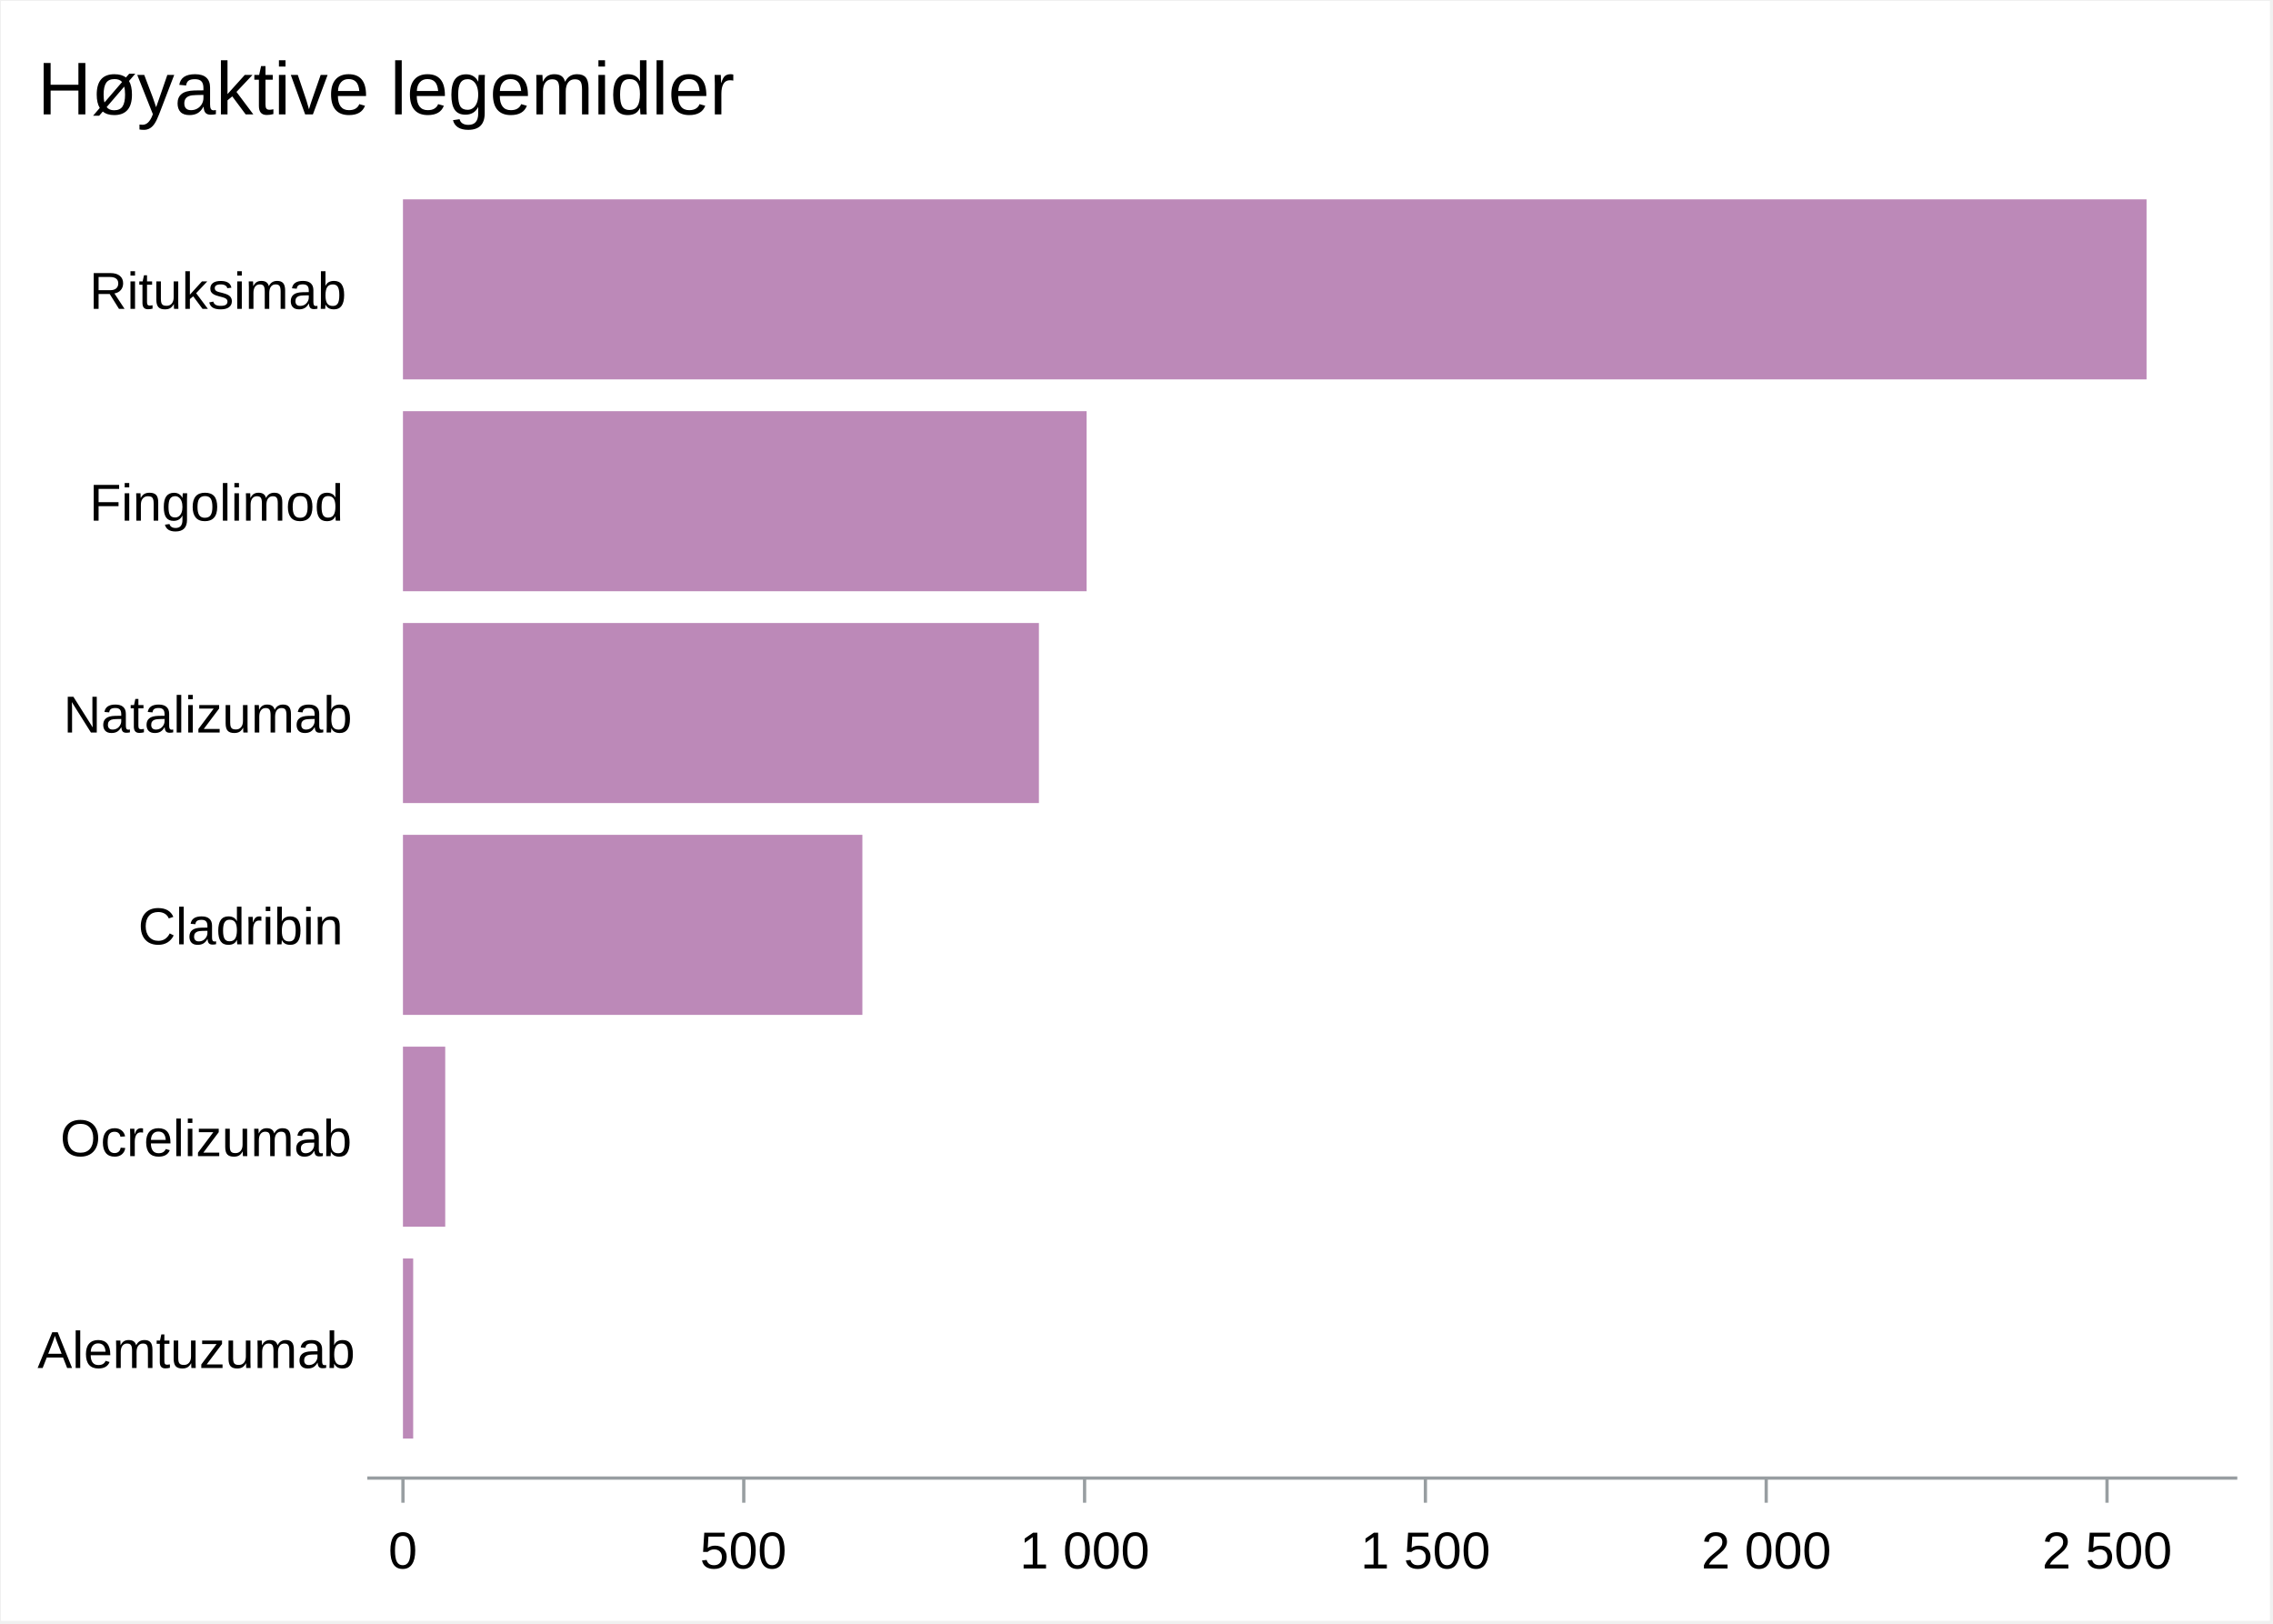
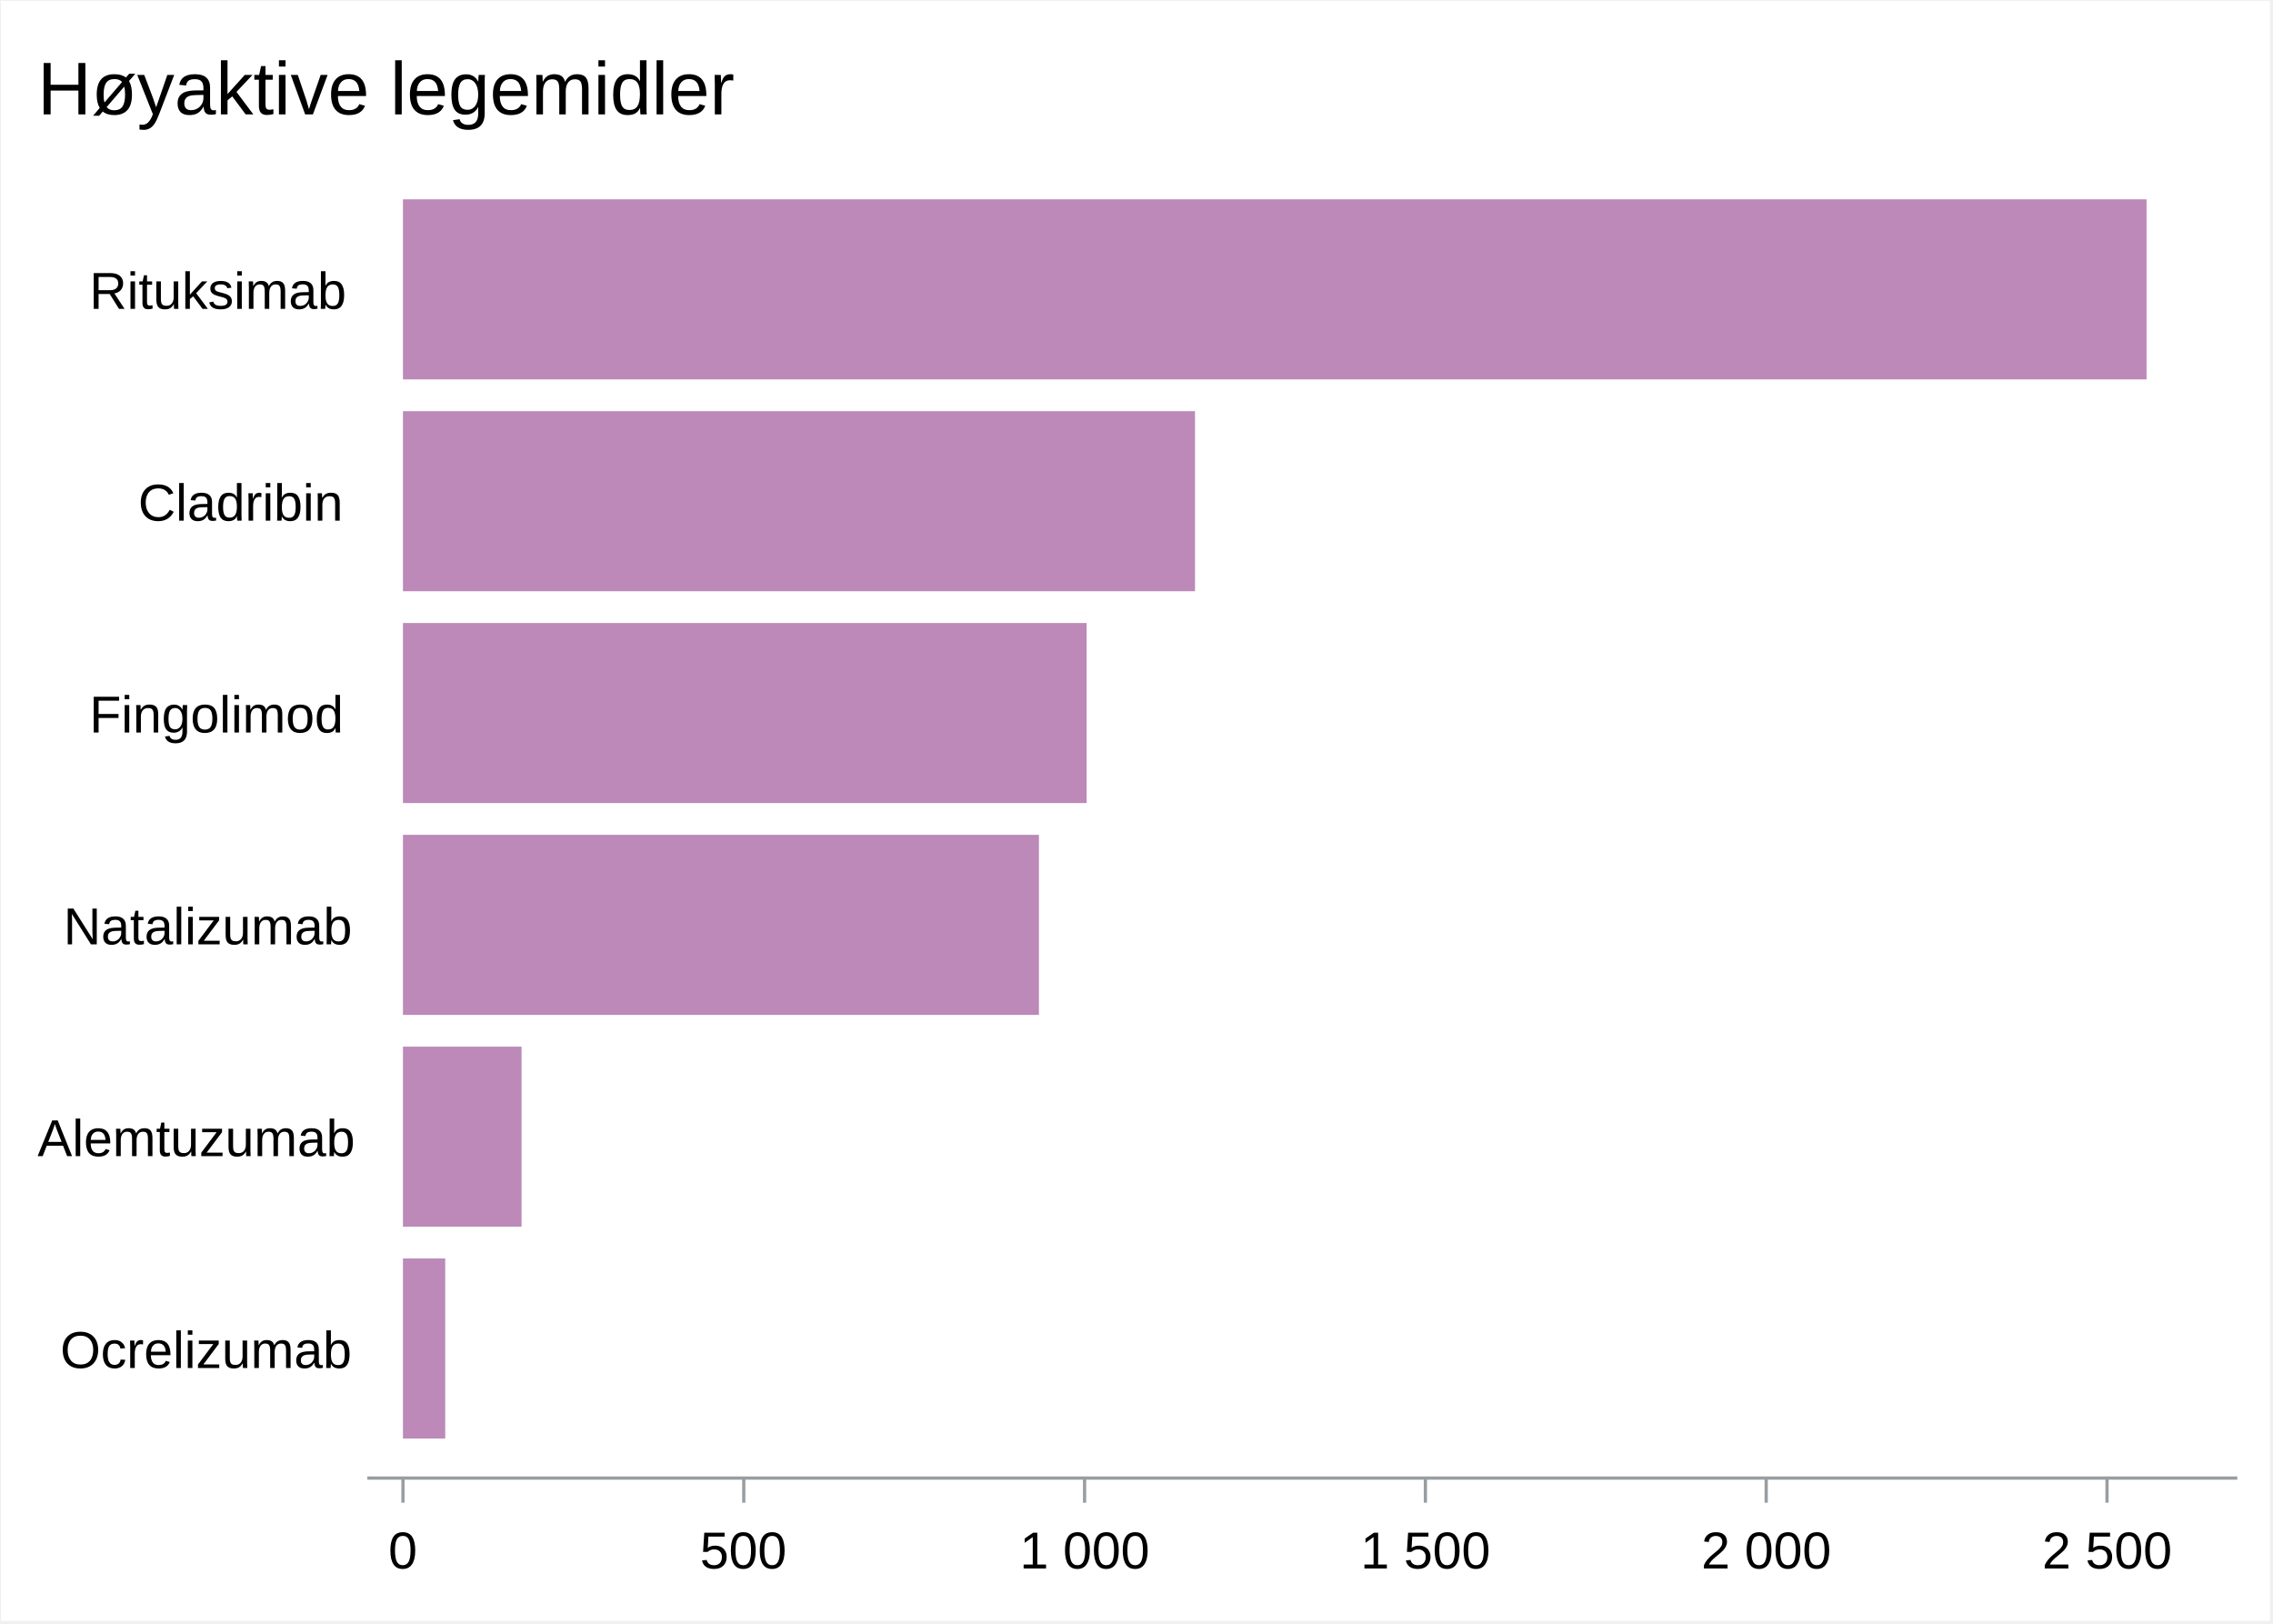
<svg xmlns="http://www.w3.org/2000/svg" xml:space="preserve" baseProfile="full" version="1.1" id="SVGMain" viewBox="-1 -1 2188 1563">
  <defs>
    <clipPath id="SVGMain_clipPage1">
      <rect x="-1" y="-1" width="2188" height="1563" />
    </clipPath>
  </defs>
  <g id="SVGMain_Page1" clip-path="url(#SVGMain_clipPage1)">
    <g transform=" scale(3.12428, 3.124)">
      <rect x="0.0" y="0.0" width="699.0" height="499.0" style="fill: #FFFFFF; " />
      <rect x="0.0" y="0.0" width="699.0" height="499.0" style="fill: #FFFFFF; " />
      <g transform="matrix(1.0, 0.0, 0.0, 1.0, 10.0, 10.0)">
        <defs>
          <clipPath id="SVGMain_ClipPath0">
            <rect x="-1.0" y="-1.0" width="681.0" height="481.0" />
          </clipPath>
        </defs>
        <g clip-path="url(#SVGMain_ClipPath0)">
          <defs>
            <clipPath id="SVGMain_ClipPath1">
              <rect x="-1.0" y="-1.0" width="681.0" height="481.0" />
            </clipPath>
          </defs>
          <g clip-path="url(#SVGMain_ClipPath1)">
            <rect x="103.348" y="39.418" width="575.154" height="405.156" style="fill: #FFFFFF; " />
            <defs>
              <clipPath id="SVGMain_ClipPath2">
                <rect x="102.0" y="38.0" width="578.0" height="408.0" />
              </clipPath>
            </defs>
            <g clip-path="url(#SVGMain_ClipPath2)">
              <rect x="113.833" y="51.099" width="537.21" height="55.474" style="fill: #AB6CA6; fill-opacity: 0.8; " />
-               <rect x="113.833" y="116.363" width="210.642" height="55.474" style="fill: #AB6CA6; fill-opacity: 0.8; " />
-               <rect x="113.833" y="181.627" width="195.941" height="55.474" style="fill: #AB6CA6; fill-opacity: 0.8; " />
-               <rect x="113.833" y="246.891" width="141.548" height="55.474" style="fill: #AB6CA6; fill-opacity: 0.8; " />
-               <rect x="113.833" y="312.155" width="13.021" height="55.474" style="fill: #AB6CA6; fill-opacity: 0.8; " />
-               <rect x="113.833" y="377.419" width="3.15" height="55.474" style="fill: #AB6CA6; fill-opacity: 0.8; " />
+               <rect x="113.833" y="116.363" width="244.034" height="55.474" style="fill: #AB6CA6; fill-opacity: 0.8; " />
+               <rect x="113.833" y="181.627" width="210.642" height="55.474" style="fill: #AB6CA6; fill-opacity: 0.8; " />
+               <rect x="113.833" y="246.891" width="195.941" height="55.474" style="fill: #AB6CA6; fill-opacity: 0.8; " />
+               <rect x="113.833" y="312.155" width="36.542" height="55.474" style="fill: #AB6CA6; fill-opacity: 0.8; " />
+               <rect x="113.833" y="377.419" width="13.021" height="55.474" style="fill: #AB6CA6; fill-opacity: 0.8; " />
            </g>
            <defs>
              <clipPath id="SVGMain_ClipPath3">
                <rect x="-1.0" y="-1.0" width="681.0" height="481.0" />
              </clipPath>
            </defs>
            <g clip-path="url(#SVGMain_ClipPath3)">
              <path d="M102.849 445.073L679.001 445.073" style="stroke: #989EA1; stroke-width: 1; fill: none; " />
              <path d="M113.833 445.073L113.833 452.673" style="stroke: #989EA1; stroke-width: 1; fill: none; " />
              <g transform="matrix(1.0, 0.0, 0.0, 1.0, 109.3326, 472.4228)">
                <text textLength="9.0" lengthAdjust="spacingAndGlyphs" x="0.0" y="0.5" style="fill: #000000; font-family: 'SVGMain_Arial Font3', 'Arial', sans-serif; font-size: 16px; white-space: pre; ">0</text>
              </g>
              <path d="M218.838 445.073L218.838 452.673" style="stroke: #989EA1; stroke-width: 1; fill: none; " />
              <g transform="matrix(1.0, 0.0, 0.0, 1.0, 205.3385, 472.4228)">
                <text textLength="27.0" lengthAdjust="spacingAndGlyphs" x="0.0" y="0.5" style="fill: #000000; font-family: 'SVGMain_Arial Font3', 'Arial', sans-serif; font-size: 16px; white-space: pre; ">500</text>
              </g>
              <path d="M323.844 445.073L323.844 452.673" style="stroke: #989EA1; stroke-width: 1; fill: none; " />
              <g transform="matrix(1.0, 0.0, 0.0, 1.0, 303.8443, 472.4228)">
                <text textLength="40.0" lengthAdjust="spacingAndGlyphs" x="0.0" y="0.5" style="fill: #000000; font-family: 'SVGMain_Arial Font3', 'Arial', sans-serif; font-size: 16px; white-space: pre; ">1 000</text>
              </g>
              <path d="M428.85 445.073L428.85 452.673" style="stroke: #989EA1; stroke-width: 1; fill: none; " />
              <g transform="matrix(1.0, 0.0, 0.0, 1.0, 408.8502, 472.4228)">
                <text textLength="40.0" lengthAdjust="spacingAndGlyphs" x="0.0" y="0.5" style="fill: #000000; font-family: 'SVGMain_Arial Font3', 'Arial', sans-serif; font-size: 16px; white-space: pre; ">1 500</text>
              </g>
              <path d="M533.856 445.073L533.856 452.673" style="stroke: #989EA1; stroke-width: 1; fill: none; " />
              <g transform="matrix(1.0, 0.0, 0.0, 1.0, 513.856, 472.4228)">
                <text textLength="40.0" lengthAdjust="spacingAndGlyphs" x="0.0" y="0.5" style="fill: #000000; font-family: 'SVGMain_Arial Font3', 'Arial', sans-serif; font-size: 16px; white-space: pre; ">2 000</text>
              </g>
              <path d="M638.862 445.073L638.862 452.673" style="stroke: #989EA1; stroke-width: 1; fill: none; " />
              <g transform="matrix(1.0, 0.0, 0.0, 1.0, 618.8619, 472.4228)">
                <text textLength="40.0" lengthAdjust="spacingAndGlyphs" x="0.0" y="0.5" style="fill: #000000; font-family: 'SVGMain_Arial Font3', 'Arial', sans-serif; font-size: 16px; white-space: pre; ">2 500</text>
              </g>
-               <g transform="matrix(1.0, 0.0, 0.0, 1.0, 1.2441, 410.6559)">
+               <g transform="matrix(1.0, 0.0, 0.0, 1.0, 8.2441, 410.6559)">
+                 <text textLength="87.0" lengthAdjust="spacingAndGlyphs" x="0.0" y="0.5" style="fill: #000000; font-family: 'SVGMain_Arial Font3', 'Arial', sans-serif; font-size: 16px; white-space: pre; ">Ocrelizumab</text>
+               </g>
+               <g transform="matrix(1.0, 0.0, 0.0, 1.0, 1.2441, 345.3919)">
                <text textLength="94.0" lengthAdjust="spacingAndGlyphs" x="0.0" y="0.5" style="fill: #000000; font-family: 'SVGMain_Arial Font3', 'Arial', sans-serif; font-size: 16px; white-space: pre; ">Alemtuzumab</text>
              </g>
-               <g transform="matrix(1.0, 0.0, 0.0, 1.0, 8.2441, 345.3919)">
-                 <text textLength="87.0" lengthAdjust="spacingAndGlyphs" x="0.0" y="0.5" style="fill: #000000; font-family: 'SVGMain_Arial Font3', 'Arial', sans-serif; font-size: 16px; white-space: pre; ">Ocrelizumab</text>
-               </g>
-               <g transform="matrix(1.0, 0.0, 0.0, 1.0, 32.2441, 280.1279)">
-                 <text textLength="63.0" lengthAdjust="spacingAndGlyphs" x="0.0" y="0.5" style="fill: #000000; font-family: 'SVGMain_Arial Font3', 'Arial', sans-serif; font-size: 16px; white-space: pre; ">Cladribin</text>
-               </g>
-               <g transform="matrix(1.0, 0.0, 0.0, 1.0, 9.2441, 214.8638)">
+               <g transform="matrix(1.0, 0.0, 0.0, 1.0, 9.2441, 280.1279)">
                <text textLength="86.0" lengthAdjust="spacingAndGlyphs" x="0.0" y="0.5" style="fill: #000000; font-family: 'SVGMain_Arial Font3', 'Arial', sans-serif; font-size: 16px; white-space: pre; ">Natalizumab</text>
              </g>
-               <g transform="matrix(1.0, 0.0, 0.0, 1.0, 17.2441, 149.5998)">
+               <g transform="matrix(1.0, 0.0, 0.0, 1.0, 17.2441, 214.8638)">
                <text textLength="78.0" lengthAdjust="spacingAndGlyphs" x="0.0" y="0.5" style="fill: #000000; font-family: 'SVGMain_Arial Font3', 'Arial', sans-serif; font-size: 16px; white-space: pre; ">Fingolimod</text>
+               </g>
+               <g transform="matrix(1.0, 0.0, 0.0, 1.0, 32.2441, 149.5998)">
+                 <text textLength="63.0" lengthAdjust="spacingAndGlyphs" x="0.0" y="0.5" style="fill: #000000; font-family: 'SVGMain_Arial Font3', 'Arial', sans-serif; font-size: 16px; white-space: pre; ">Cladribin</text>
              </g>
              <g transform="matrix(1.0, 0.0, 0.0, 1.0, 17.2441, 84.33575)">
                <text textLength="78.0" lengthAdjust="spacingAndGlyphs" x="0.0" y="0.5" style="fill: #000000; font-family: 'SVGMain_Arial Font3', 'Arial', sans-serif; font-size: 16px; white-space: pre; ">Rituksimab</text>
              </g>
              <g transform="matrix(1.0, 0.0, 0.0, 1.0, 1.2441, 24.41891)">
                <text textLength="208.0" lengthAdjust="spacingAndGlyphs" x="0.0" y="0.5" style="fill: #000000; font-family: 'SVGMain_Arial Font3', 'Arial', sans-serif; font-size: 23px; white-space: pre; ">Høyaktive legemidler</text>
              </g>
            </g>
          </g>
        </g>
        <defs>
          <clipPath id="SVGMain_ClipPath4">
            <rect x="102.0" y="38.0" width="578.0" height="408.0" />
          </clipPath>
        </defs>
        <g clip-path="url(#SVGMain_ClipPath4)">
</g>
        <defs>
          <clipPath id="SVGMain_ClipPath5">
            <rect x="-1.0" y="-1.0" width="681.0" height="481.0" />
          </clipPath>
        </defs>
        <g clip-path="url(#SVGMain_ClipPath5)">
</g>
      </g>
    </g>
    <rect x="0" y="0" width="2187" height="1562" fill="#FFFFFF" fill-opacity="0" aria-hidden="true">
</rect>
  </g>
  <g id="SVGMain_singleTip1" visibility="hidden" pointer-events="none">
    <rect id="SVGMain_singleBox1" x="0" y="0" width="88" height="20" rx="2" ry="2" fill="white" stroke="black" stroke-width="2.734" opacity="0.8" />
    <text id="SVGMain_singleText1" x="5" y="27" font-family="'Albany AMT', sans-serif" font-size="21">
      <tspan id="SVGMain_tiptspan1" x="13" class="tiptext"> </tspan>
    </text>
  </g>
  <defs>
    <style type="text/css">
    tspan.tiptext { white-space: pre }
</style>
  </defs>
  <defs>
    <style type="text/css">
  @font-face {
      font-family: "SVGMain_Arial Font3";
      src: url("#SVGMain_Font3") format("svg")
      }
</style>
    <font id="SVGMain_Font3" horiz-adv-x="6144">
      <font-face font-family="SVGMain_Arial Font3" units-per-em="2048" ascent="1854" descent="-434">
        <font-face-src>
          <font-face-name name="SVGMain_Arial Font3" />
        </font-face-src>
      </font-face>
      <missing-glyph>
        <path d="M0 0v4992h3456v-4992h-3456" fill="none" />
      </missing-glyph>
      <glyph unicode="(" horiz-adv-x="680" d="M469 -426Q326 -238 227 12 T128 534Q128 772 202 990 Q288 1242 469 1493 L597 1493Q476 1285 437  1196 Q376 1058 341 908 Q298 722 298 533 Q298 52 597 -426 Z" />
      <glyph unicode="/" horiz-adv-x="552" d="M0 0L426 1493L602 1493L175 0L0 0Z" />
      <glyph unicode="h" horiz-adv-x="1147" d="M128 0L128 1493L298 1493L298 991Q432 1152 635 1152 Q760 1152 852 1102 T984 966T1024 714L1024  0L853 0L853 709Q853 852 789 916 T607 981Q519 981 441 937 T331 819T298 612L298 0L 128 0Z" />
      <glyph unicode="A" horiz-adv-x="1360" d="M-8 0L590 1493L732 1493L1331 0L1152 0L978 469L344 469L170 0L-8 0ZM408 640L914  640L776 1012Q708 1198 661 1322 Q608 1180 556 1041 Z" />
      <glyph unicode="g" horiz-adv-x="1147" d="M128 -85L298 -128Q310 -190 361 -218 Q429 -256 548 -256 Q676 -256 745 -210 T840 -82Q854 -32 853  128 Q732 0 553 0 Q330 0 207 167 T85 569Q85 730 140 867 T299 1077T544 1152Q731 1152  853 981 L853 1109L1024 1109L1024 164Q1024 -90 973 -196 T814 -365T546 -426Q356 -426 240 -341 T128  -85ZM256 583Q256 368 341 269 T554 170Q681 170 767 269 T853 577Q853 777 764 879 T551 981Q 428 981 342 881 T256 583Z" />
      <glyph unicode="0" horiz-adv-x="1147" d="M85 746Q85 1005 140 1174 T303 1418T576 1493Q697 1493 799 1446 T950 1309T1032 1091T1066 746Q1066  488 1012 320 T849 75T576 0Q358 0 234 130 Q85 334 85 746ZM256 746Q256 378 348 274 T 576 170Q711 170 803 275 T896 746Q896 1094 809 1208 T574 1322Q438 1322 346 1222 Q256 1093 256  746Z" />
      <glyph unicode="5" horiz-adv-x="1147" d="M85 426L256 426Q278 299 350 235 T560 170Q733 170 814 267 T896 524Q896 677 823 765 T573  853Q462 853 401 806 T298 682L128 725L298 1493L981 1493L981 1322L434 1322L338 925Q469 1024 613  1024 Q804 1024 935 887 T1066 536Q1066 332 949 182 Q807 0 560 0 Q358 0 230 117 T85 426Z" />
      <glyph unicode="1" horiz-adv-x="1147" d="M768 0L597 0L597 1163Q528 1100 415 1037 T213 943L213 1120Q372 1192 490 1294 T658 1493L768  1493L768 0Z" />
      <glyph unicode=" " horiz-adv-x="552" />
      <glyph unicode="2" horiz-adv-x="1147" d="M1024 170L1024 0L42 0Q40 64 66 124 Q106 222 196 313 T435 517Q667 722 760 838 T853  1066Q853 1174 772 1248 T560 1322Q422 1322 340 1243 T256 1024L85 1066Q104 1274 229 1384 T564 1493Q 776 1493 900 1373 T1024 1075Q1024 984 987 897 T865 714T594 452Q430 316 380 268 T299 170Z" />
-       <glyph unicode="l" horiz-adv-x="425" d="M128 0L128 1493L298 1493L298 0L128 0Z" />
-       <glyph unicode="e" horiz-adv-x="1147" d="M894 384L1061 341Q1017 179 898 89 T592 0Q359 0 222 149 T85 566Q85 844 223 998 T582  1152Q796 1152 931 997 T1066 563Q1066 546 1066 512 L256 512Q266 346 361 258 T596 170Q702 170  776 221 T894 384ZM256 682L896 682Q883 814 822 879 Q730 981 582 981 Q448 981 357 900 T256  682Z" />
-       <glyph unicode="m" horiz-adv-x="1700" d="M128 0L128 1109L298 1109L298 963Q348 1048 429 1100 T616 1152Q732 1152 807 1098 T912 950Q1040  1152 1245 1152 Q1406 1152 1492 1059 T1578 773L1578 0L1408 0L1408 706Q1408 820 1389 870 T1323 950T 1210 981Q1093 981 1016 902 T938 651L938 0L768 0L768 728Q768 854 722 918 T572 981Q493  981 426 939 T329 815T298 581L298 0L128 0Z" />
-       <glyph unicode="t" horiz-adv-x="552" d="M512 175L554 16Q479 0 419 0 Q322 0 268 31 T192 112T170 326L170 938L42 938L42  1109L170 1109L170 1372L341 1480L341 1109L512 1109L512 938L341 938L341 318Q341 240 350 218 T379  183T437 170Q466 170 512 175Z" />
-       <glyph unicode="u" horiz-adv-x="1147" d="M853 0L853 196Q724 0 504 0 Q406 0 322 36 T197 129T139 265Q128 320 128 437 L128  1109L298 1109L298 515Q298 373 310 324 Q329 252 390 211 T541 170Q630 170 709 212 T820 326T 853 536L853 1109L1024 1109L1024 0L853 0Z" />
-       <glyph unicode="z" horiz-adv-x="1020" d="M42 0L42 160L708 938Q596 938 510 938 L85 938L85 1109L938 1109L938 964L356 284L259  170Q381 170 487 170 L981 170L981 0L42 0Z" />
-       <glyph unicode="a" horiz-adv-x="1147" d="M853 128Q759 58 664 29 T459 0Q279 0 182 89 T85 316Q85 396 122 463 T218 571T352  632Q408 647 518 660 Q745 688 852 725 Q853 761 853 771 Q853 878 800 922 Q728 981 586 981 Q 454 981 391 934 T298 768L128 810Q152 928 207 1001 T367 1113T610 1152Q747 1152 832 1118 T958  1032T1014 903Q1024 854 1024 734 L1024 495Q1024 245 1032 161 T1066 0L896 0Q862 54 853 128ZM 853 554Q746 518 532 492 Q411 477 361 458 T283 404T256 326Q256 259 315 215 T489 170Q602  170 691 214 T820 330Q852 386 852 494 Z" />
-       <glyph unicode="b" horiz-adv-x="1147" d="M298 0L128 0L128 1493L298 1493L298 987Q416 1152 600 1152 Q702 1152 792 1111 T942 995T1033  816T1066 592Q1066 309 928 154 T599 0Q407 0 298 181 ZM298 584Q298 394 352 309 Q442 170  593 170 Q716 170 806 272 T896 576Q896 784 810 882 T601 981Q478 981 388 879 T298 584Z" />
      <glyph unicode="O" horiz-adv-x="1572" d="M85 726Q85 1106 282 1321 T790 1536Q994 1536 1157 1435 T1407 1153T1493 744Q1493 512 1403 329 T1147  51T789 -42Q581 -42 417 61 T169 345T85 525ZM256 724Q256 446 407 287 T788 128Q1021 128  1172 289 T1322 745Q1322 932 1258 1072 T1070 1288T791 1365Q572 1365 414 1217 T256 724Z" />
      <glyph unicode="c" horiz-adv-x="1020" d="M853 426L1024 384Q994 204 873 102 T575 0Q354 0 219 148 T85 572Q85 750 141 884 T313  1085T562 1152Q733 1152 842 1063 T981 810L810 768Q785 874 721 927 T566 981Q428 981 342 884 T 256 576Q256 364 343 267 T570 170Q682 170 758 233 T853 426Z" />
      <glyph unicode="r" horiz-adv-x="680" d="M128 0L128 1109L256 1109L256 982Q326 1086 385 1119 T516 1152Q619 1152 725 1082 L658 911Q586  981 515 981 Q452 981 401 942 T330 835Q298 730 298 606 L298 0L128 0Z" />
+       <glyph unicode="e" horiz-adv-x="1147" d="M894 384L1061 341Q1017 179 898 89 T592 0Q359 0 222 149 T85 566Q85 844 223 998 T582  1152Q796 1152 931 997 T1066 563Q1066 546 1066 512 L256 512Q266 346 361 258 T596 170Q702 170  776 221 T894 384ZM256 682L896 682Q883 814 822 879 Q730 981 582 981 Q448 981 357 900 T256  682Z" />
+       <glyph unicode="l" horiz-adv-x="425" d="M128 0L128 1493L298 1493L298 0L128 0Z" />
      <glyph unicode="i" horiz-adv-x="425" d="M128 1322L128 1493L298 1493L298 1322L128 1322ZM128 0L128 1109L298 1109L298 0L128 0Z" />
-       <glyph unicode="C" horiz-adv-x="1487" d="M1237 518L1408 466Q1346 218 1184 87 T788 -42Q546 -42 395 57 T164 348T85 758Q85 996 173  1174 T424 1444T782 1536Q1004 1536 1155 1419 T1365 1092L1194 1045Q1140 1212 1036 1289 T776 1365Q596 1365  475 1280 T305 1053T256 759Q256 564 315 418 T499 200T770 128Q948 128 1071 226 T1237 518Z" />
-       <glyph unicode="d" horiz-adv-x="1147" d="M853 0L853 182Q750 0 550 0 Q421 0 313 72 T145 275T85 574Q85 740 140 874 T305  1080T550 1152Q649 1152 727 1105 T853 984L853 1493L1024 1493L1024 0L853 0ZM256 575Q256 372  345 271 T558 170Q681 170 767 267 T853 560Q853 778 765 879 T549 981Q424 981 340 883 T256  575Z" />
-       <glyph unicode="n" horiz-adv-x="1147" d="M128 0L128 1109L298 1109L298 958Q420 1152 648 1152 Q748 1152 831 1115 T955 1019T1013 878Q1024  825 1024 692 L1024 0L853 0L853 681Q853 798 830 855 T748 947T609 981Q482 981 390 904 T 298 612L298 0L128 0Z" />
+       <glyph unicode="z" horiz-adv-x="1020" d="M42 0L42 160L708 938Q596 938 510 938 L85 938L85 1109L938 1109L938 964L356 284L259  170Q381 170 487 170 L981 170L981 0L42 0Z" />
+       <glyph unicode="u" horiz-adv-x="1147" d="M853 0L853 196Q724 0 504 0 Q406 0 322 36 T197 129T139 265Q128 320 128 437 L128  1109L298 1109L298 515Q298 373 310 324 Q329 252 390 211 T541 170Q630 170 709 212 T820 326T 853 536L853 1109L1024 1109L1024 0L853 0Z" />
+       <glyph unicode="m" horiz-adv-x="1700" d="M128 0L128 1109L298 1109L298 963Q348 1048 429 1100 T616 1152Q732 1152 807 1098 T912 950Q1040  1152 1245 1152 Q1406 1152 1492 1059 T1578 773L1578 0L1408 0L1408 706Q1408 820 1389 870 T1323 950T 1210 981Q1093 981 1016 902 T938 651L938 0L768 0L768 728Q768 854 722 918 T572 981Q493  981 426 939 T329 815T298 581L298 0L128 0Z" />
+       <glyph unicode="a" horiz-adv-x="1147" d="M853 128Q759 58 664 29 T459 0Q279 0 182 89 T85 316Q85 396 122 463 T218 571T352  632Q408 647 518 660 Q745 688 852 725 Q853 761 853 771 Q853 878 800 922 Q728 981 586 981 Q 454 981 391 934 T298 768L128 810Q152 928 207 1001 T367 1113T610 1152Q747 1152 832 1118 T958  1032T1014 903Q1024 854 1024 734 L1024 495Q1024 245 1032 161 T1066 0L896 0Q862 54 853 128ZM 853 554Q746 518 532 492 Q411 477 361 458 T283 404T256 326Q256 259 315 215 T489 170Q602  170 691 214 T820 330Q852 386 852 494 Z" />
+       <glyph unicode="b" horiz-adv-x="1147" d="M298 0L128 0L128 1493L298 1493L298 987Q416 1152 600 1152 Q702 1152 792 1111 T942 995T1033  816T1066 592Q1066 309 928 154 T599 0Q407 0 298 181 ZM298 584Q298 394 352 309 Q442 170  593 170 Q716 170 806 272 T896 576Q896 784 810 882 T601 981Q478 981 388 879 T298 584Z" />
+       <glyph unicode="t" horiz-adv-x="552" d="M512 175L554 16Q479 0 419 0 Q322 0 268 31 T192 112T170 326L170 938L42 938L42  1109L170 1109L170 1372L341 1480L341 1109L512 1109L512 938L341 938L341 318Q341 240 350 218 T379  183T437 170Q466 170 512 175Z" />
      <glyph unicode="N" horiz-adv-x="1487" d="M170 0L170 1493L354 1493L1152 269L1152 1493L1322 1493L1322 0L1138 0L341 1224L341 0L170  0Z" />
      <glyph unicode="F" horiz-adv-x="1232" d="M170 0L170 1493L1152 1493L1152 1322L341 1322L341 853L1024 853L1024 682L341 682L341 0L170  0Z" />
+       <glyph unicode="n" horiz-adv-x="1147" d="M128 0L128 1109L298 1109L298 958Q420 1152 648 1152 Q748 1152 831 1115 T955 1019T1013 878Q1024  825 1024 692 L1024 0L853 0L853 681Q853 798 830 855 T748 947T609 981Q482 981 390 904 T 298 612L298 0L128 0Z" />
      <glyph unicode="o" horiz-adv-x="1147" d="M85 576Q85 882 247 1029 Q382 1152 576 1152 Q792 1152 929 1003 T1066 591Q1066 378 1005 256 T829  67T576 0Q356 0 220 148 T85 576ZM256 576Q256 373 347 272 T576 170Q714 170 805 272 T 896 582Q896 778 804 880 T576 981Q438 981 347 880 T256 576Z" />
+       <glyph unicode="d" horiz-adv-x="1147" d="M853 0L853 182Q750 0 550 0 Q421 0 313 72 T145 275T85 574Q85 740 140 874 T305  1080T550 1152Q649 1152 727 1105 T853 984L853 1493L1024 1493L1024 0L853 0ZM256 575Q256 372  345 271 T558 170Q681 170 767 267 T853 560Q853 778 765 879 T549 981Q424 981 340 883 T256  575Z" />
+       <glyph unicode="C" horiz-adv-x="1487" d="M1237 518L1408 466Q1346 218 1184 87 T788 -42Q546 -42 395 57 T164 348T85 758Q85 996 173  1174 T424 1444T782 1536Q1004 1536 1155 1419 T1365 1092L1194 1045Q1140 1212 1036 1289 T776 1365Q596 1365  475 1280 T305 1053T256 759Q256 564 315 418 T499 200T770 128Q948 128 1071 226 T1237 518Z" />
      <glyph unicode="R" horiz-adv-x="1487" d="M170 0L170 1493L798 1493Q995 1493 1097 1453 T1261 1311T1322 1087Q1322 929 1221 820 T908 682Q972  639 1004 597 Q1075 506 1148 408 L1392 0L1198 0L1003 312Q918 447 863 519 T764 625T675 674Q 642 682 567 682 L341 682L341 0L170 0ZM341 853L760 853Q893 853 978 880 T1107 965T1152  1092Q1152 1192 1069 1257 T806 1322L341 1322L341 853Z" />
      <glyph unicode="k" horiz-adv-x="1020" d="M128 0L128 1493L298 1493L298 647L758 1109L981 1109L570 696L1024 0L829 0L453 578L298  422L298 0L128 0Z" />
      <glyph unicode="s" horiz-adv-x="1020" d="M85 341L256 384Q270 280 338 225 T527 170Q649 170 708 219 T768 332Q768 391 710 424 Q670  448 534 483 Q352 536 278 574 T166 680T128 830Q128 904 158 968 T242 1074Q282 1106 350 1129 T 498 1152Q616 1152 705 1116 T837 1018T896 853L725 810Q714 891 661 936 T511 981Q396 981 347  942 T298 850Q298 817 318 790 Q339 763 382 745 Q407 735 529 701 Q706 648 780 613 T896 514T 938 352Q938 258 888 174 T741 45T524 0Q324 0 219 86 T85 341Z" />
      <glyph unicode="H" horiz-adv-x="1487" d="M170 0L170 1493L341 1493L341 896L1152 896L1152 1493L1322 1493L1322 0L1152 0L1152 725L341  725L341 0L170 0Z" />
      <glyph unicode="ø" horiz-adv-x="1232" d="M874 1086L975 1222L1099 1116L969 942Q1044 856 1072 786 Q1109 686 1109 554 Q1109 254 940 112 Q803  0 610 0 Q450 0 328 90 L229 -42L100 56L188 174Q160 244 147 313 Q128 425 128 567 Q 128 876 266 1014 T592 1152Q670 1152 735 1136 T874 1086ZM746 918Q666 981 576 981 Q458 981 378  878 T298 572Q298 421 298 320 ZM857 794L412 201Q495 170 599 170 Q746 170 842 269 T938 564Q 938 638 918 693 Q904 734 857 794Z" />
      <glyph unicode="y" horiz-adv-x="977" d="M128 -405L85 -240Q146 -256 192 -256 Q254 -256 292 -235 T353 -177Q370 -149 410 -38 Q415 -22 426  7 L42 1109L220 1109L436 510Q477 396 532 270 Q551 333 566 453 L768 1109L944 1109L594 -30Q 530 -198 494 -261 Q448 -346 387 -386 T242 -426Q190 -426 128 -405Z" />
      <glyph unicode="v" horiz-adv-x="1062" d="M436 0L42 1109L222 1109L464 444Q502 337 533 221 Q557 309 600 432 L845 1109L1024 1109L633  0L436 0Z" />
      <glyph unicode=" " horiz-adv-x="552" />
    </font>
  </defs>
</svg>
